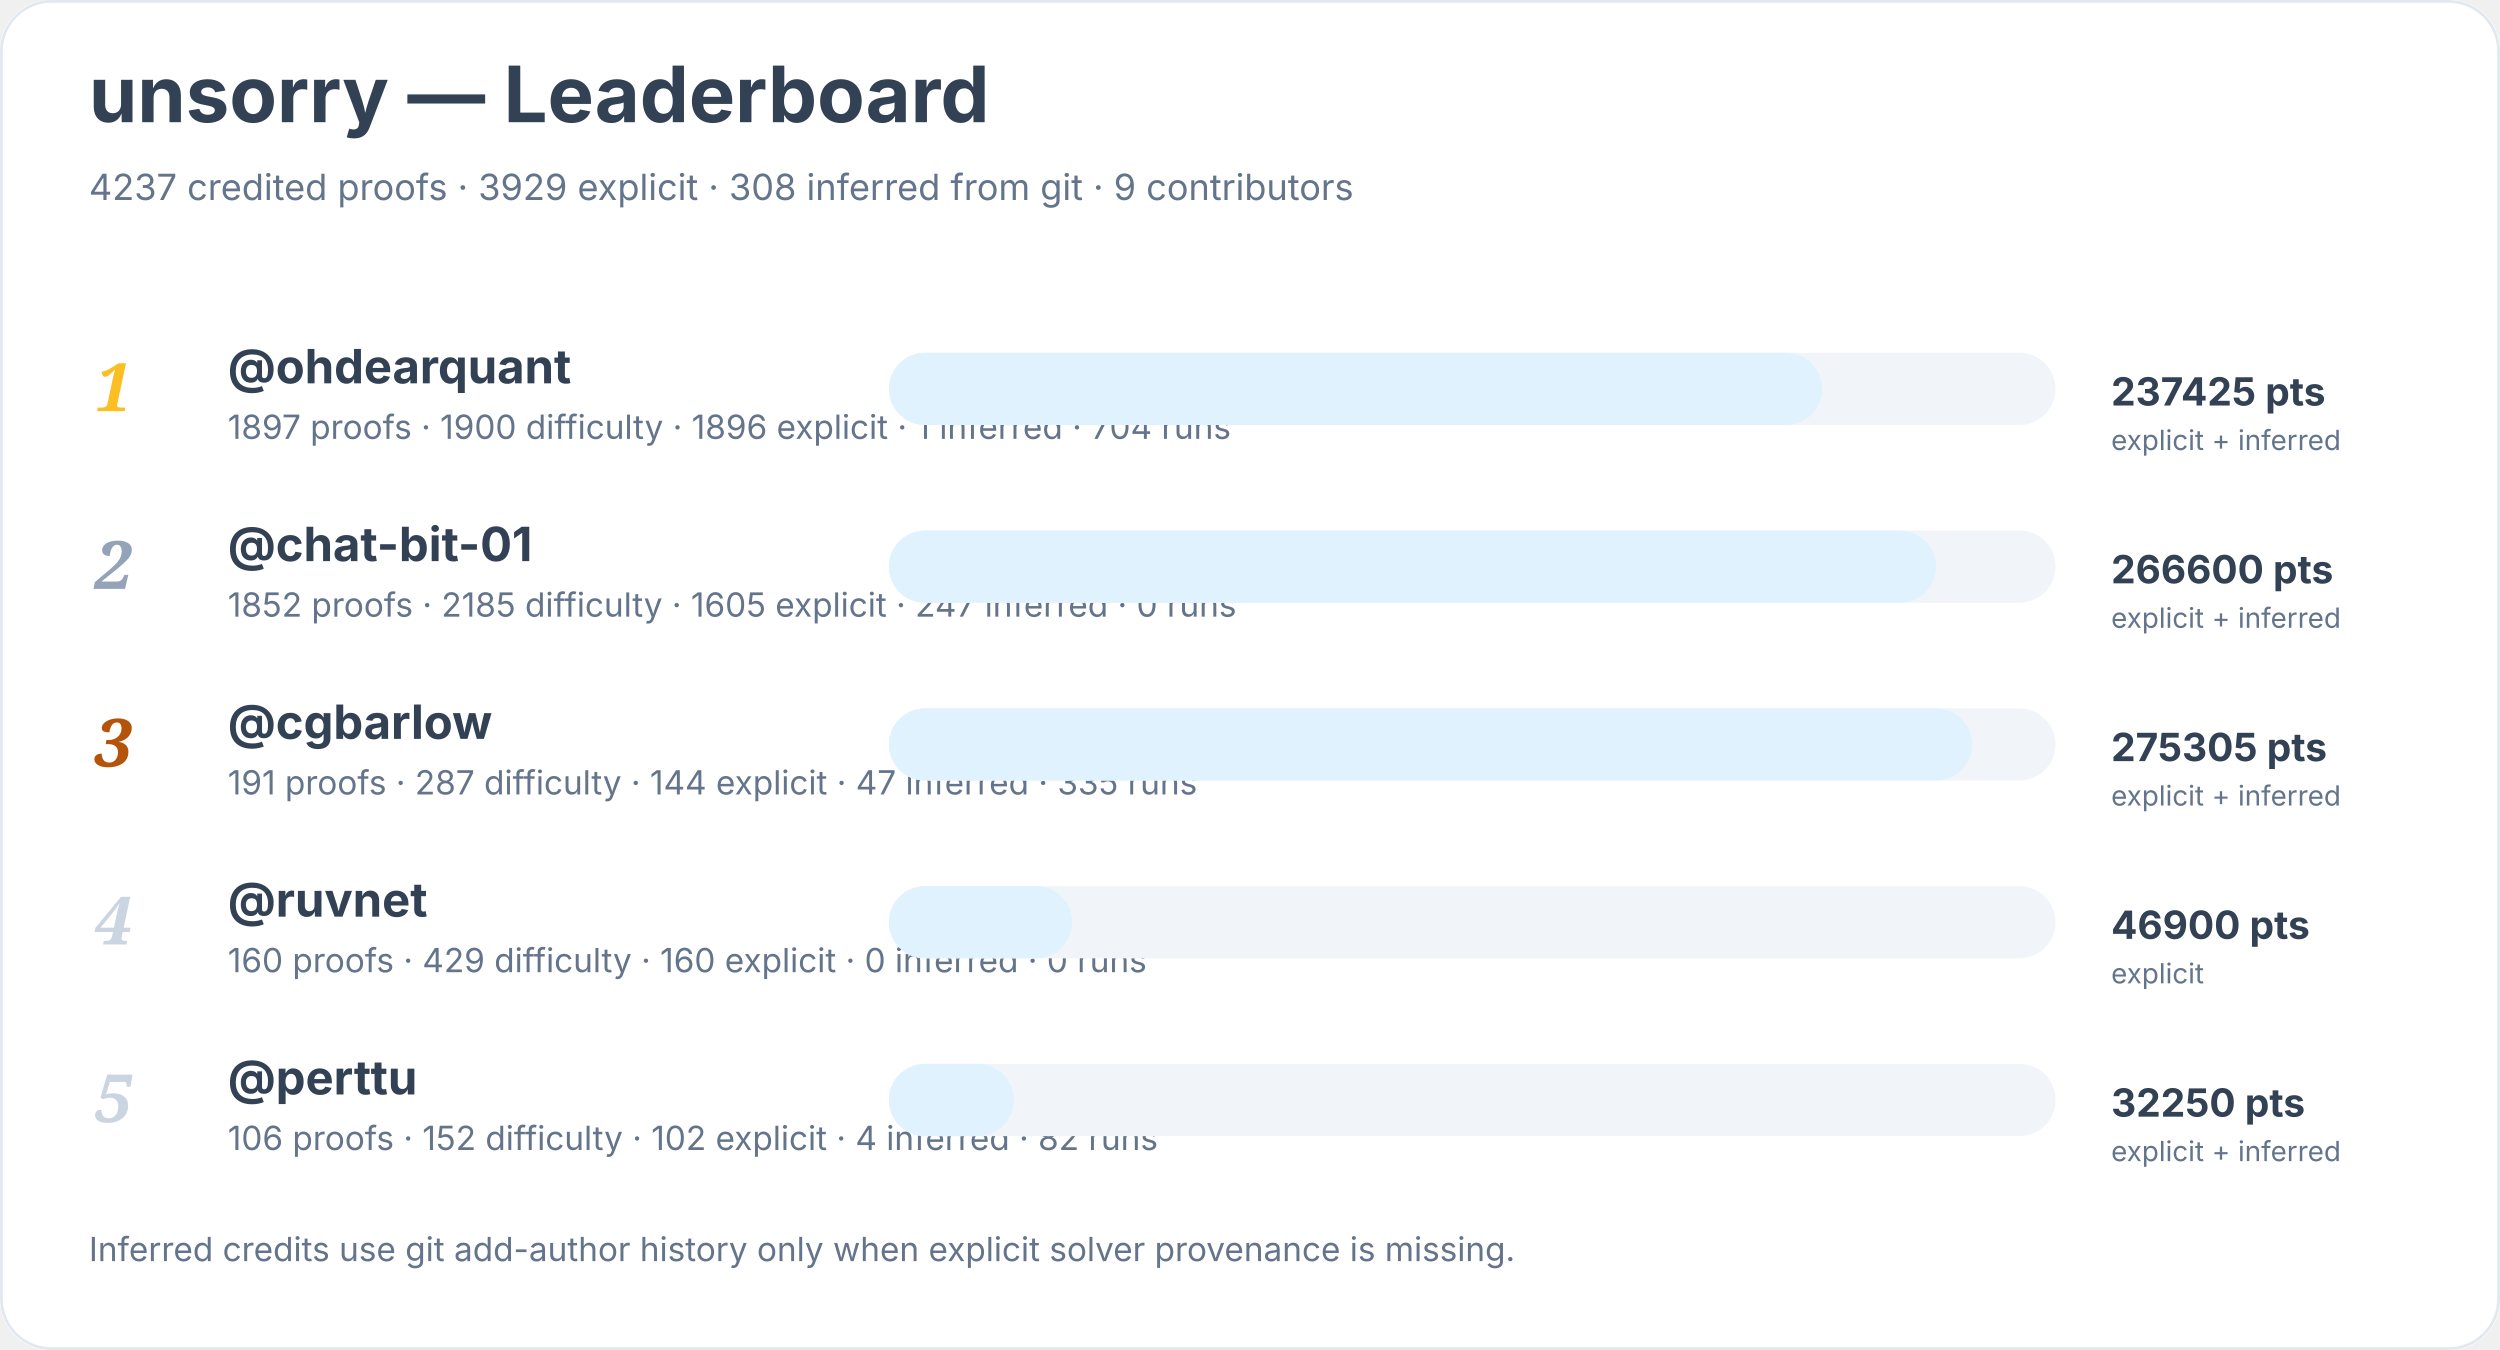
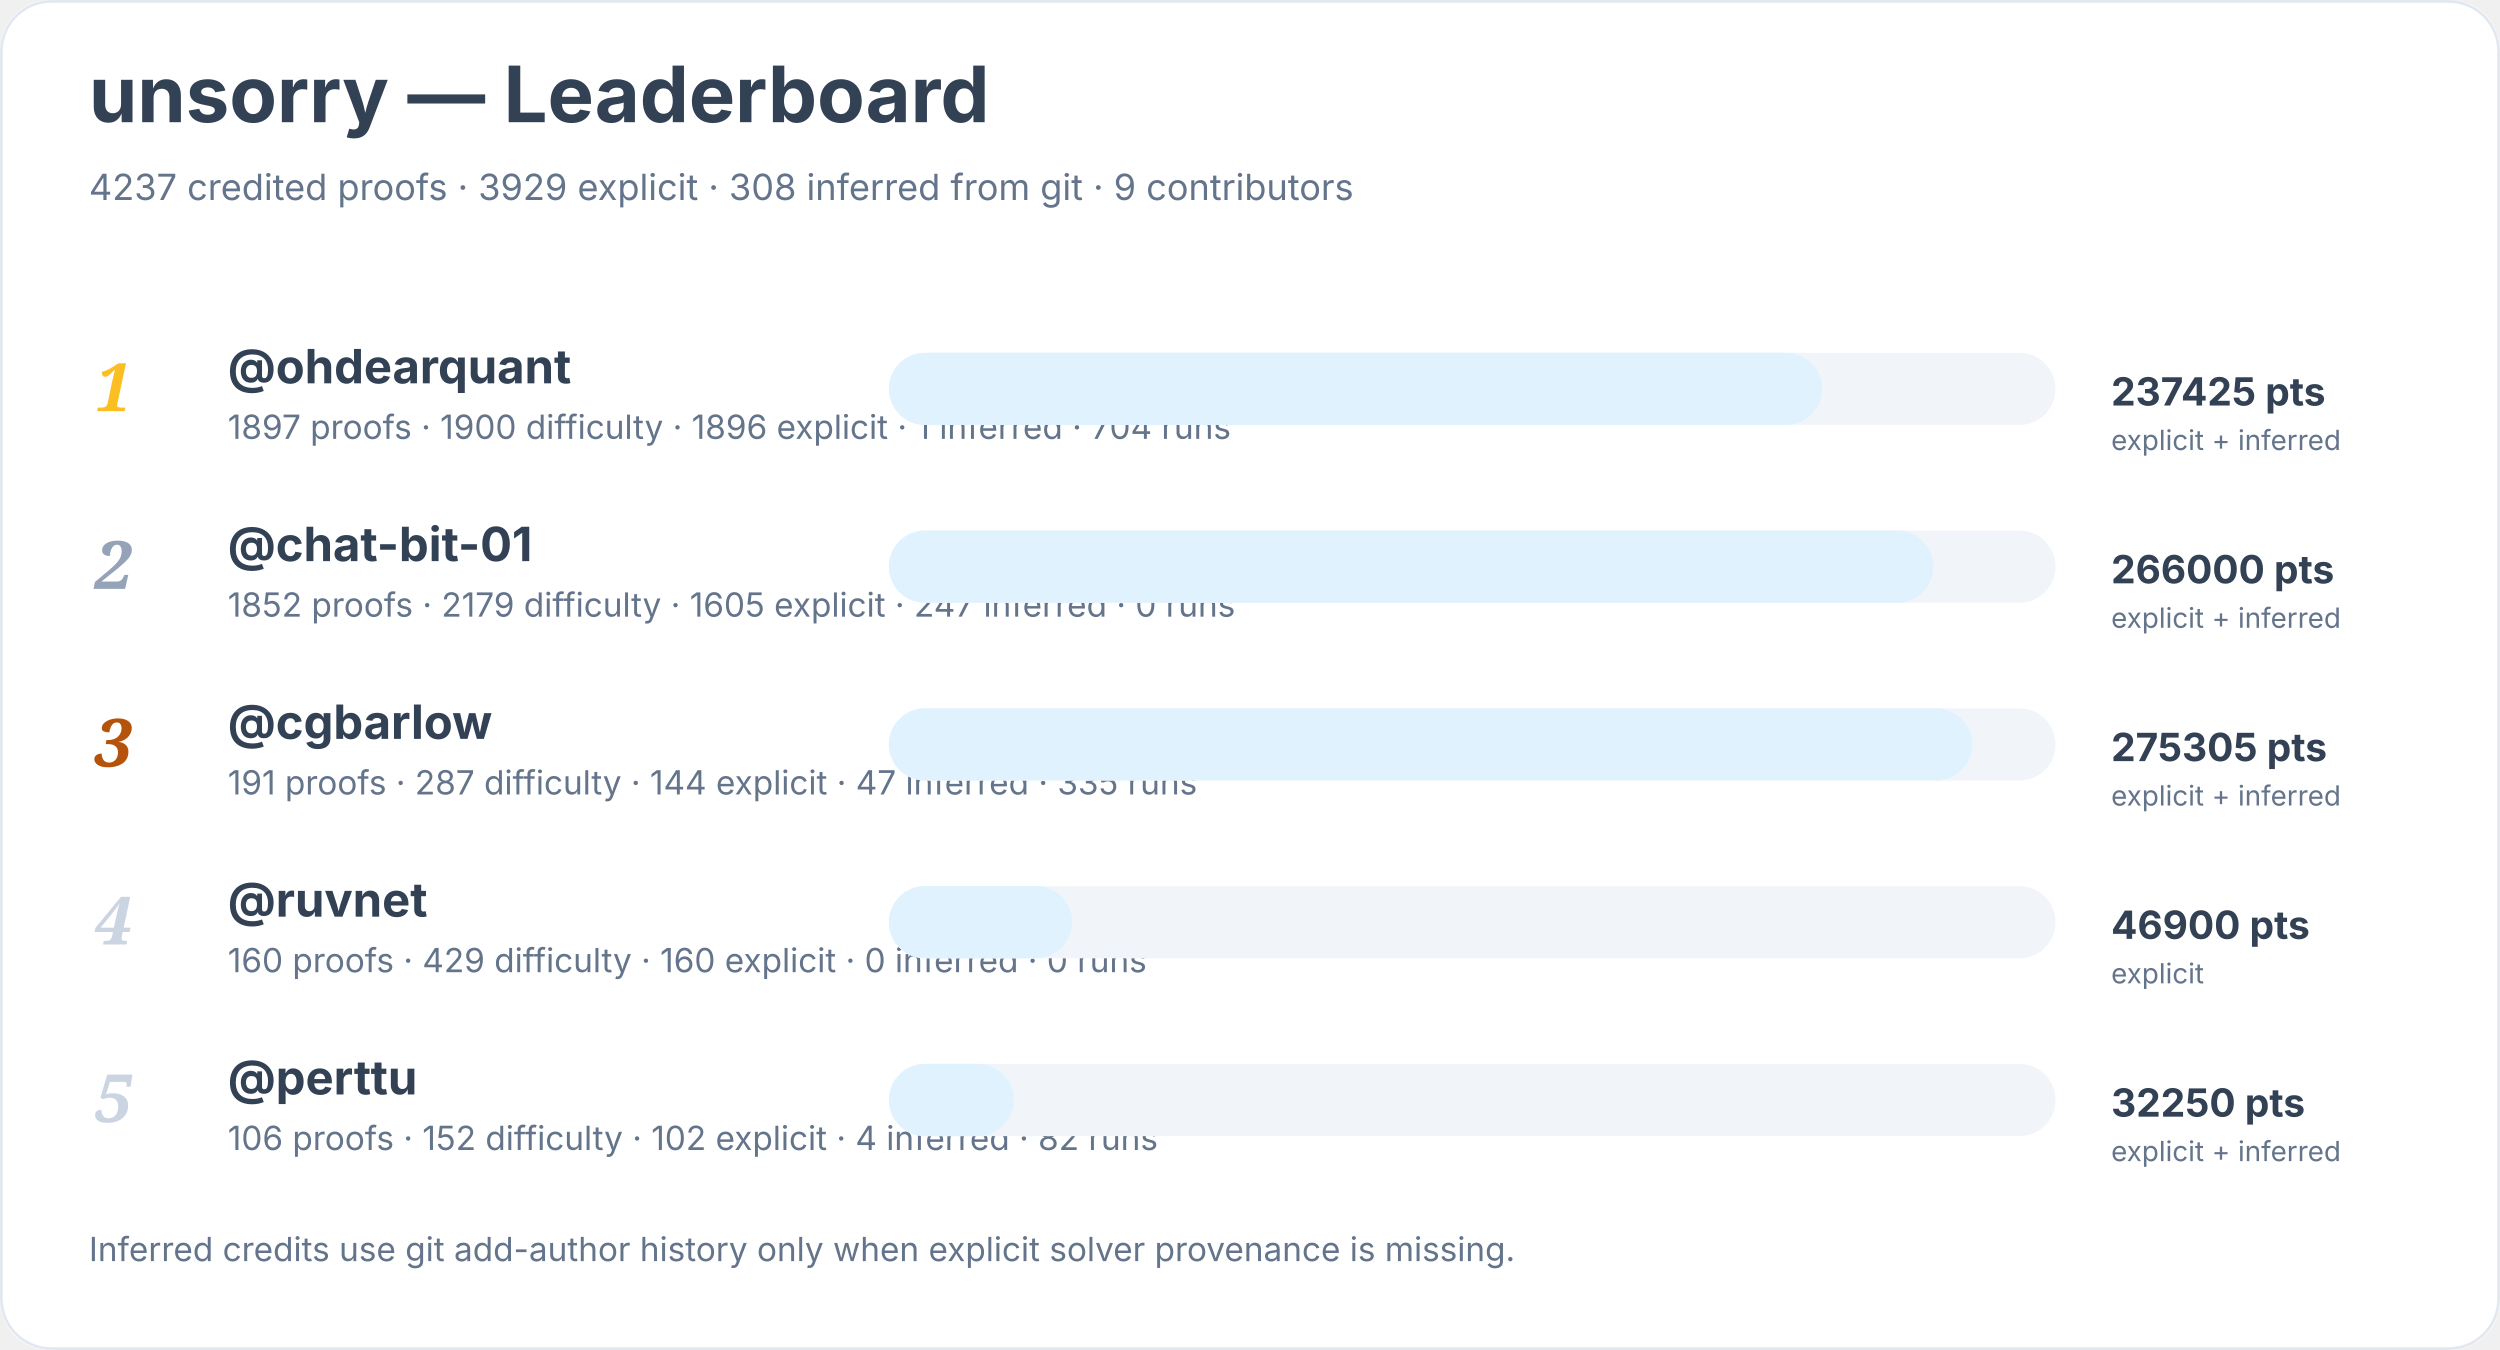
<svg xmlns="http://www.w3.org/2000/svg" width="900" height="486" viewBox="0 0 900 486" role="img" aria-labelledby="title desc">
  <rect width="900" height="100%" rx="18" fill="#ffffff" />
  <rect x="0.5" y="0.5" width="899" height="485" rx="18" fill="none" stroke="#e2e8f0" />
  <text x="32" y="44" font-family="Inter, system-ui, sans-serif" font-size="28" font-weight="700" fill="#334155">unsorry — Leaderboard</text>
  <text x="32" y="72" font-family="Inter, system-ui, sans-serif" font-size="13" fill="#64748b">4237 credited proofs · 3929 explicit · 308 inferred from git · 9 contributors</text>
  <text x="34" y="148" font-family="Georgia, serif" font-size="24" font-style="italic" font-weight="700" fill="#fbbf24">1</text>
  <a href="https://github.com/ohdearquant">
    <text x="82" y="138" font-family="Inter, system-ui, sans-serif" font-size="17" font-weight="650" fill="#334155">@ohdearquant</text>
  </a>
  <text x="82" y="158" font-family="Inter, system-ui, sans-serif" font-size="12" fill="#64748b">1897 proofs · 1900 difficulty · 1896 explicit · 1 inferred · 704 runs</text>
  <rect x="320" y="127" width="420" height="26" rx="13" fill="#f1f5f9" />
  <rect x="320" y="127" width="336" height="26" rx="13" fill="#e0f2fe" />
  <text x="760" y="146" font-family="Inter, system-ui, sans-serif" font-size="14" font-weight="700" fill="#334155">237425 pts</text>
  <text x="760" y="162" font-family="Inter, system-ui, sans-serif" font-size="10" fill="#64748b">explicit + inferred</text>
  <text x="34" y="212" font-family="Georgia, serif" font-size="24" font-style="italic" font-weight="700" fill="#94a3b8">2</text>
  <a href="https://github.com/chat-bit-01">
    <text x="82" y="202" font-family="Inter, system-ui, sans-serif" font-size="17" font-weight="650" fill="#334155">@chat-bit-01</text>
  </a>
-   <text x="82" y="222" font-family="Inter, system-ui, sans-serif" font-size="12" fill="#64748b">1852 proofs · 2185 difficulty · 1605 explicit · 247 inferred · 0 runs</text>
+   <text x="82" y="222" font-family="Inter, system-ui, sans-serif" font-size="12" fill="#64748b">1852 proofs · 2179 difficulty · 1605 explicit · 247 inferred · 0 runs</text>
  <rect x="320" y="191" width="420" height="26" rx="13" fill="#f1f5f9" />
-   <rect x="320" y="191" width="377" height="26" rx="13" fill="#e0f2fe" />
-   <text x="760" y="210" font-family="Inter, system-ui, sans-serif" font-size="14" font-weight="700" fill="#334155">266600 pts</text>
+   <rect x="320" y="191" width="376" height="26" rx="13" fill="#e0f2fe" />
+   <text x="760" y="210" font-family="Inter, system-ui, sans-serif" font-size="14" font-weight="700" fill="#334155">266000 pts</text>
  <text x="760" y="226" font-family="Inter, system-ui, sans-serif" font-size="10" fill="#64748b">explicit + inferred</text>
  <text x="34" y="276" font-family="Georgia, serif" font-size="24" font-style="italic" font-weight="700" fill="#b45309">3</text>
  <a href="https://github.com/cgbarlow">
    <text x="82" y="266" font-family="Inter, system-ui, sans-serif" font-size="17" font-weight="650" fill="#334155">@cgbarlow</text>
  </a>
  <text x="82" y="286" font-family="Inter, system-ui, sans-serif" font-size="12" fill="#64748b">191 proofs · 287 difficulty · 144 explicit · 47 inferred · 335 runs</text>
  <rect x="320" y="255" width="420" height="26" rx="13" fill="#f1f5f9" />
  <rect x="320" y="255" width="390" height="26" rx="13" fill="#e0f2fe" />
  <text x="760" y="274" font-family="Inter, system-ui, sans-serif" font-size="14" font-weight="700" fill="#334155">275305 pts</text>
  <text x="760" y="290" font-family="Inter, system-ui, sans-serif" font-size="10" fill="#64748b">explicit + inferred</text>
  <text x="34" y="340" font-family="Georgia, serif" font-size="24" font-style="italic" font-weight="700" fill="#cbd5e1">4</text>
  <a href="https://github.com/ruvnet">
    <text x="82" y="330" font-family="Inter, system-ui, sans-serif" font-size="17" font-weight="650" fill="#334155">@ruvnet</text>
  </a>
  <text x="82" y="350" font-family="Inter, system-ui, sans-serif" font-size="12" fill="#64748b">160 proofs · 429 difficulty · 160 explicit · 0 inferred · 0 runs</text>
  <rect x="320" y="319" width="420" height="26" rx="13" fill="#f1f5f9" />
  <rect x="320" y="319" width="66" height="26" rx="13" fill="#e0f2fe" />
  <text x="760" y="338" font-family="Inter, system-ui, sans-serif" font-size="14" font-weight="700" fill="#334155">46900 pts</text>
  <text x="760" y="354" font-family="Inter, system-ui, sans-serif" font-size="10" fill="#64748b">explicit</text>
  <text x="34" y="404" font-family="Georgia, serif" font-size="24" font-style="italic" font-weight="700" fill="#cbd5e1">5</text>
  <a href="https://github.com/perttu">
    <text x="82" y="394" font-family="Inter, system-ui, sans-serif" font-size="17" font-weight="650" fill="#334155">@perttu</text>
  </a>
  <text x="82" y="414" font-family="Inter, system-ui, sans-serif" font-size="12" fill="#64748b">106 proofs · 152 difficulty · 102 explicit · 4 inferred · 82 runs</text>
  <rect x="320" y="383" width="420" height="26" rx="13" fill="#f1f5f9" />
  <rect x="320" y="383" width="45" height="26" rx="13" fill="#e0f2fe" />
  <text x="760" y="402" font-family="Inter, system-ui, sans-serif" font-size="14" font-weight="700" fill="#334155">32250 pts</text>
  <text x="760" y="418" font-family="Inter, system-ui, sans-serif" font-size="10" fill="#64748b">explicit + inferred</text>
  <text x="32" y="454" font-family="Inter, system-ui, sans-serif" font-size="12" fill="#64748b">Inferred credits use git add-author history only when explicit solver provenance is missing.</text>
</svg>
